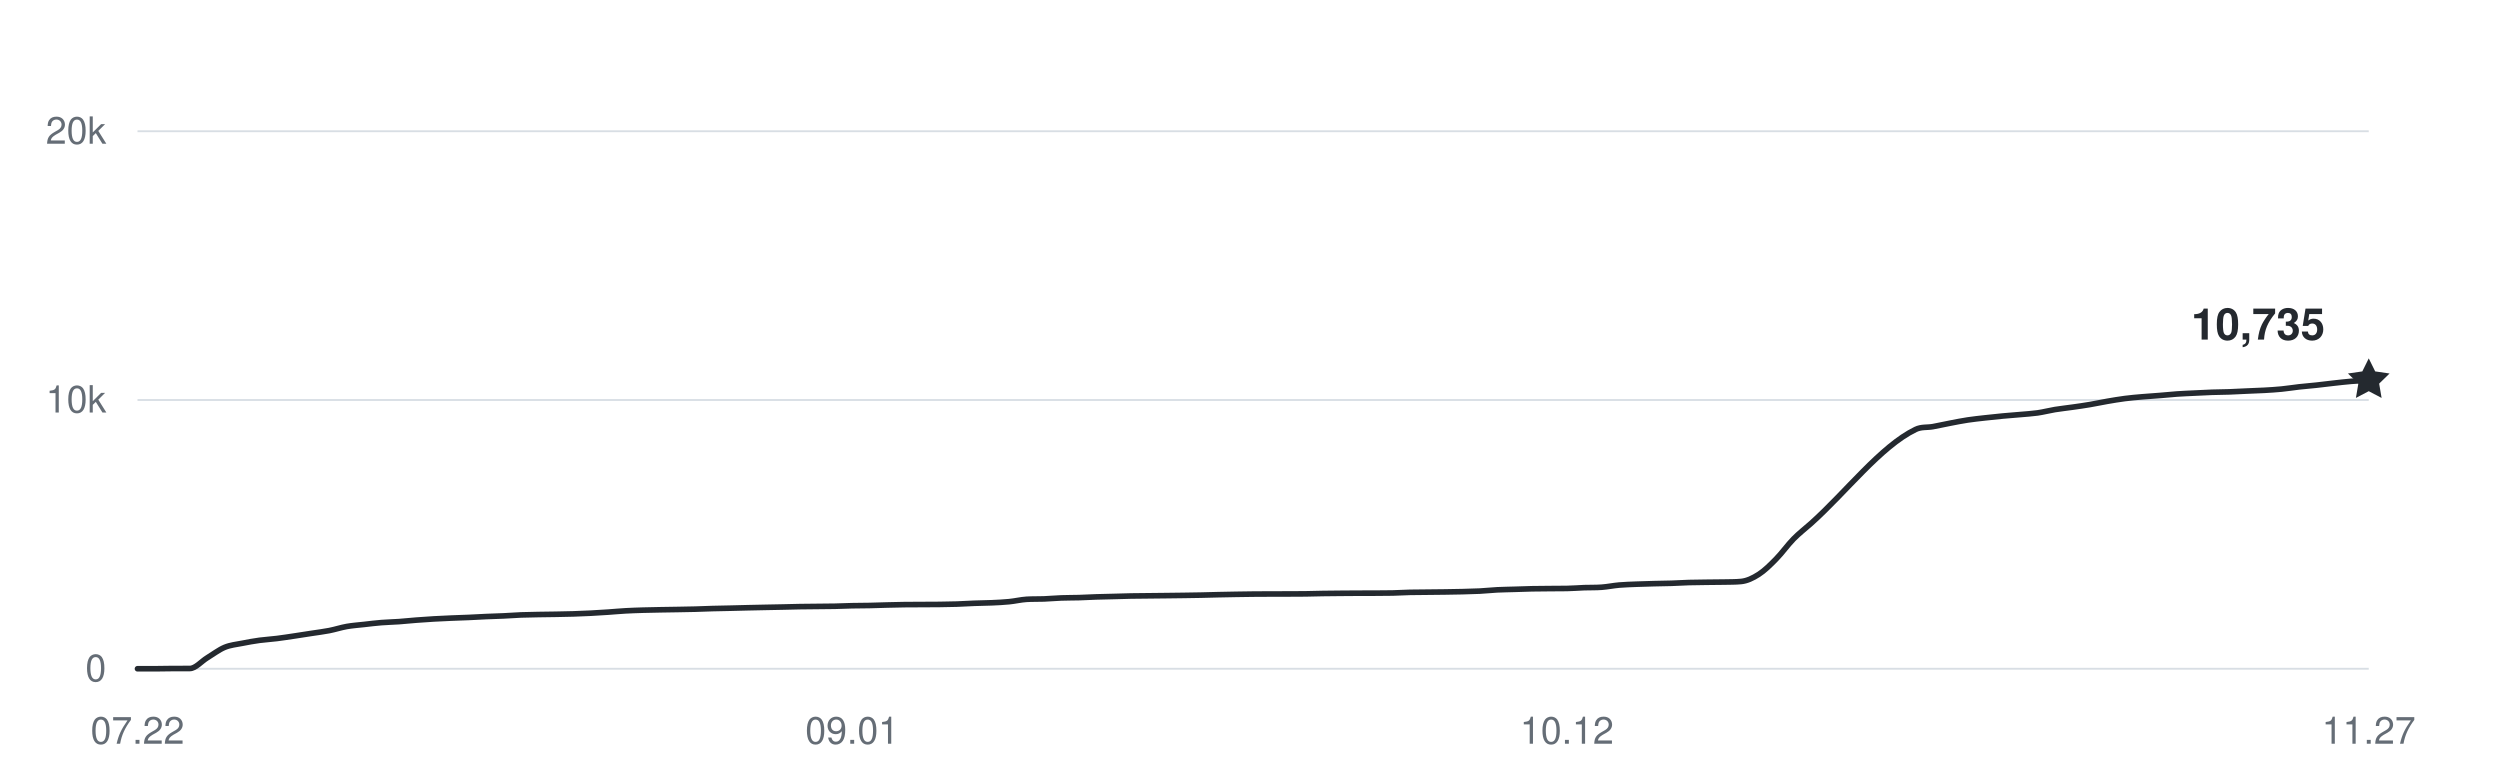
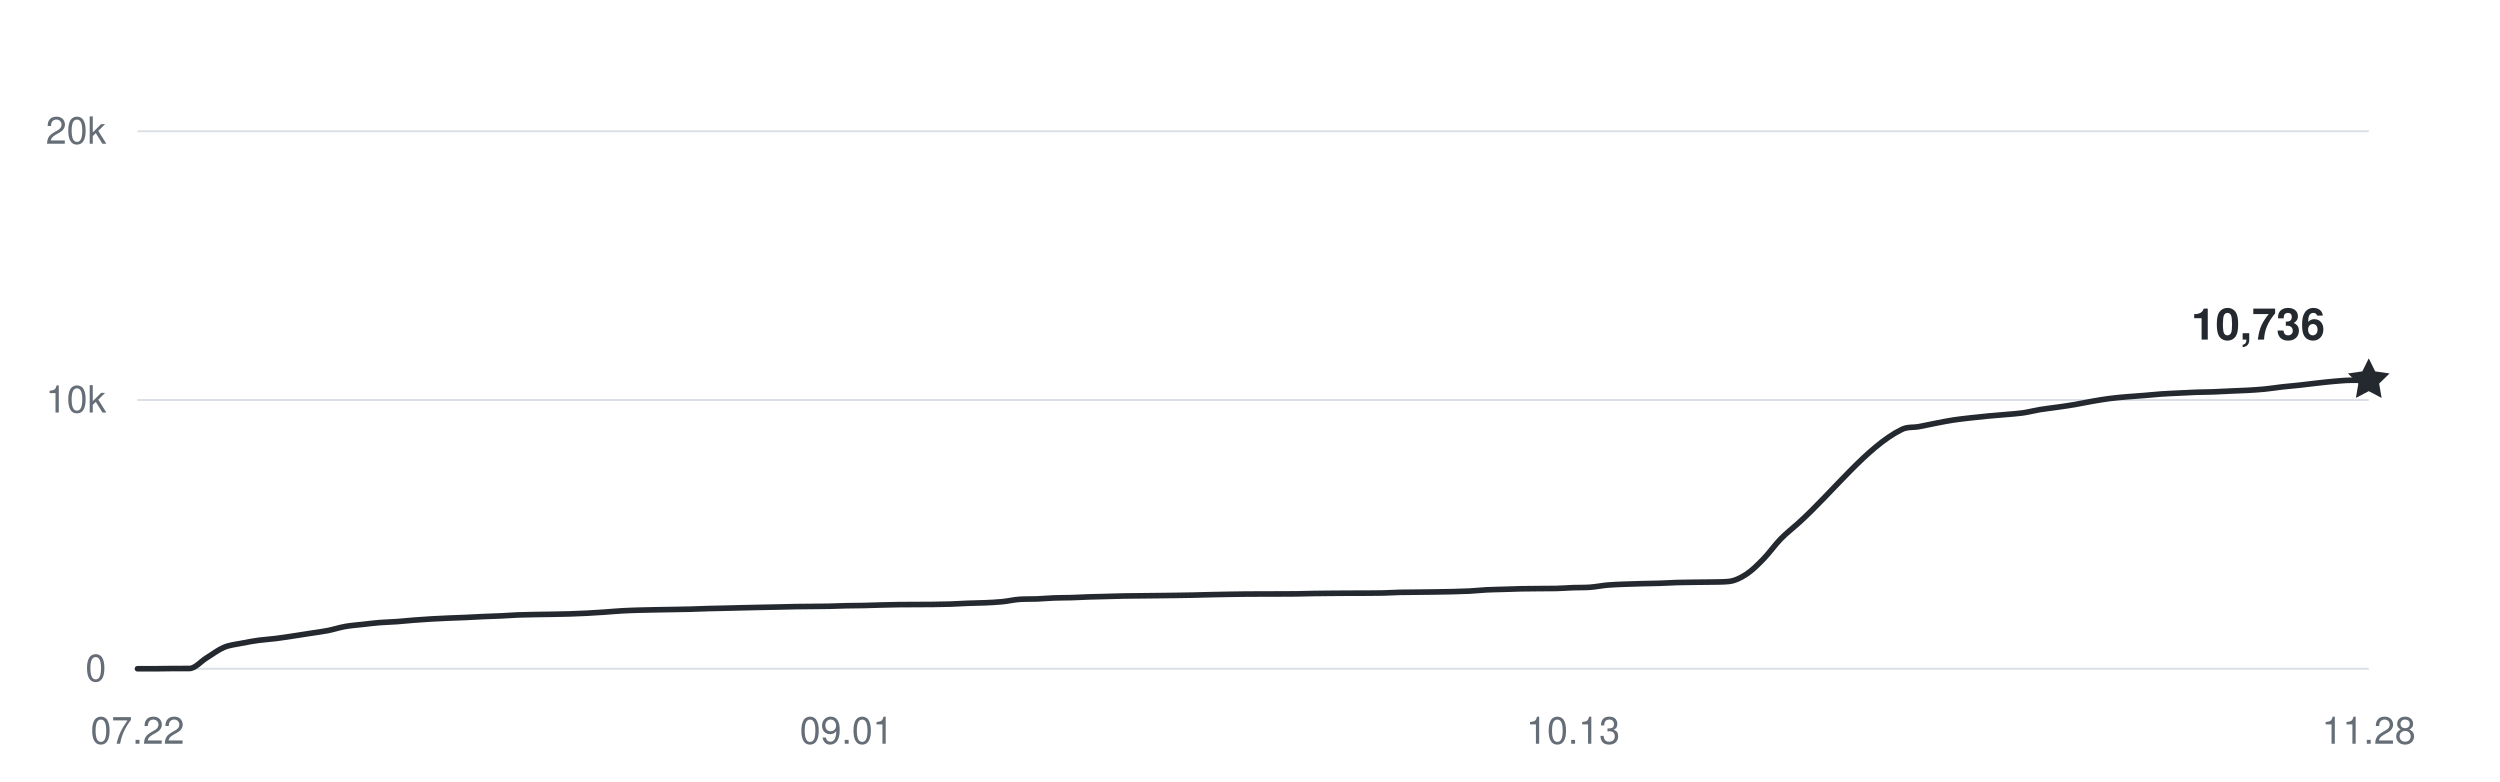
<svg xmlns="http://www.w3.org/2000/svg" width="800" height="250" viewBox="0 0 800 250" role="img" aria-labelledby="title desc">
  <g fill="#656d76" font-family="-apple-system,BlinkMacSystemFont,Segoe UI,Helvetica,Arial,sans-serif" font-size="12">
    <path d="M44 214H758" stroke="#d8dee4" stroke-width="0.6" />
    <text x="34" y="218" text-anchor="end">0</text>
    <path d="M44 128H758" stroke="#d8dee4" stroke-width="0.6" />
    <text x="34" y="132" text-anchor="end">10k</text>
    <path d="M44 42H758" stroke="#d8dee4" stroke-width="0.6" />
    <text x="34" y="46" text-anchor="end">20k</text>
    <text x="44" y="238" text-anchor="middle">07.22</text>
-     <text x="272.703" y="238" text-anchor="middle">09.01</text>
-     <text x="501.406" y="238" text-anchor="middle">10.12</text>
-     <text x="758" y="238" text-anchor="middle">11.27</text>
-     <path d="M44,214 C45.86,214 47.72,214 49.58,214 C51.44,214 53.3,213.94 55.16,213.93 C57.02,213.92 58.88,213.93 60.73,213.92 C62.59,213.91 64.45,211.63 66.31,210.5 C68.17,209.37 70.03,207.93 71.89,207.15 C73.75,206.38 75.61,206.23 77.47,205.86 C79.33,205.48 81.19,205.16 83.05,204.9 C84.91,204.65 86.77,204.56 88.63,204.32 C90.48,204.09 92.34,203.79 94.2,203.52 C96.06,203.24 97.92,202.94 99.78,202.66 C101.64,202.37 103.5,202.15 105.36,201.79 C107.22,201.43 109.08,200.81 110.94,200.48 C112.8,200.15 114.66,200.03 116.52,199.82 C118.38,199.61 120.23,199.37 122.09,199.23 C123.95,199.08 125.81,199.05 127.67,198.92 C129.53,198.79 131.39,198.59 133.25,198.44 C135.11,198.3 136.97,198.16 138.83,198.06 C140.69,197.95 142.55,197.87 144.41,197.79 C146.27,197.71 148.13,197.66 149.98,197.58 C151.84,197.5 153.7,197.38 155.56,197.3 C157.42,197.22 159.28,197.18 161.14,197.09 C163,197.01 164.86,196.86 166.72,196.78 C168.58,196.71 170.44,196.69 172.3,196.65 C174.16,196.62 176.02,196.6 177.88,196.57 C179.73,196.53 181.59,196.5 183.45,196.45 C185.31,196.39 187.17,196.32 189.03,196.22 C190.89,196.13 192.75,196.01 194.61,195.88 C196.47,195.75 198.33,195.57 200.19,195.47 C202.05,195.36 203.91,195.31 205.77,195.25 C207.63,195.2 209.48,195.17 211.34,195.13 C213.2,195.1 215.06,195.07 216.92,195.04 C218.78,195 220.64,194.98 222.5,194.93 C224.36,194.88 226.22,194.79 228.08,194.74 C229.94,194.68 231.8,194.66 233.66,194.62 C235.52,194.57 237.38,194.52 239.23,194.48 C241.09,194.44 242.95,194.39 244.81,194.36 C246.67,194.32 248.53,194.29 250.39,194.25 C252.25,194.21 254.11,194.15 255.97,194.12 C257.83,194.08 259.69,194.08 261.55,194.06 C263.41,194.04 265.27,194.03 267.13,194 C268.98,193.96 270.84,193.87 272.7,193.83 C274.56,193.79 276.42,193.79 278.28,193.76 C280.14,193.72 282,193.65 283.86,193.6 C285.72,193.55 287.58,193.51 289.44,193.48 C291.3,193.45 293.16,193.46 295.02,193.45 C296.88,193.44 298.73,193.44 300.59,193.42 C302.45,193.4 304.31,193.37 306.17,193.31 C308.03,193.25 309.89,193.12 311.75,193.05 C313.61,192.98 315.47,192.97 317.33,192.89 C319.19,192.8 321.05,192.73 322.91,192.54 C324.77,192.36 326.63,191.9 328.48,191.78 C330.34,191.66 332.2,191.73 334.06,191.66 C335.92,191.58 337.78,191.41 339.64,191.34 C341.5,191.27 343.36,191.29 345.22,191.24 C347.08,191.18 348.94,191.07 350.8,191.01 C352.66,190.95 354.52,190.92 356.38,190.87 C358.23,190.83 360.09,190.76 361.95,190.72 C363.81,190.68 365.67,190.68 367.53,190.66 C369.39,190.64 371.25,190.62 373.11,190.6 C374.97,190.58 376.83,190.56 378.69,190.53 C380.55,190.5 382.41,190.48 384.27,190.44 C386.13,190.41 387.98,190.34 389.84,190.3 C391.7,190.26 393.56,190.22 395.42,190.19 C397.28,190.16 399.14,190.13 401,190.11 C402.86,190.09 404.72,190.09 406.58,190.08 C408.44,190.08 410.3,190.08 412.16,190.07 C414.02,190.07 415.88,190.07 417.73,190.04 C419.59,190.01 421.45,189.95 423.31,189.92 C425.17,189.89 427.03,189.88 428.89,189.86 C430.75,189.84 432.61,189.83 434.47,189.82 C436.33,189.81 438.19,189.82 440.05,189.81 C441.91,189.8 443.77,189.8 445.63,189.76 C447.48,189.71 449.34,189.59 451.2,189.55 C453.06,189.51 454.92,189.51 456.78,189.49 C458.64,189.47 460.5,189.46 462.36,189.43 C464.22,189.4 466.08,189.37 467.94,189.33 C469.8,189.28 471.66,189.24 473.52,189.15 C475.38,189.05 477.23,188.85 479.09,188.75 C480.95,188.66 482.81,188.64 484.67,188.58 C486.53,188.52 488.39,188.45 490.25,188.41 C492.11,188.37 493.97,188.36 495.83,188.35 C497.69,188.33 499.55,188.35 501.41,188.31 C503.27,188.28 505.13,188.12 506.98,188.05 C508.84,187.99 510.7,188.05 512.56,187.91 C514.42,187.77 516.28,187.38 518.14,187.22 C520,187.06 521.86,187.02 523.72,186.94 C525.58,186.87 527.44,186.82 529.3,186.77 C531.16,186.72 533.02,186.71 534.88,186.65 C536.73,186.59 538.59,186.47 540.45,186.41 C542.31,186.36 544.17,186.34 546.03,186.32 C547.89,186.29 549.75,186.3 551.61,186.26 C553.47,186.21 555.33,186.26 557.19,186.07 C559.05,185.88 560.91,185.01 562.77,183.81 C564.63,182.62 566.48,180.79 568.34,178.89 C570.2,177 572.06,174.37 573.92,172.47 C575.78,170.57 577.64,169.18 579.5,167.52 C590.66,157.55 601.81,142.84 612.97,137.43 C614.83,136.52 616.69,136.86 618.55,136.52 C620.41,136.18 622.27,135.75 624.13,135.4 C625.98,135.04 627.84,134.67 629.7,134.39 C631.56,134.11 633.42,133.92 635.28,133.71 C637.14,133.5 639,133.31 640.86,133.13 C642.72,132.96 644.58,132.83 646.44,132.66 C648.3,132.49 650.16,132.39 652.02,132.13 C653.88,131.86 655.73,131.37 657.59,131.06 C659.45,130.76 661.31,130.57 663.17,130.3 C665.03,130.04 666.89,129.78 668.75,129.46 C670.61,129.15 672.47,128.74 674.33,128.42 C676.19,128.1 678.05,127.78 679.91,127.54 C681.77,127.29 683.63,127.14 685.48,126.98 C687.34,126.81 689.2,126.7 691.06,126.56 C692.92,126.41 694.78,126.21 696.64,126.08 C698.5,125.95 700.36,125.88 702.22,125.79 C704.08,125.7 705.94,125.6 707.8,125.53 C709.66,125.47 711.52,125.47 713.38,125.4 C715.23,125.34 717.09,125.23 718.95,125.14 C720.81,125.06 722.67,125.01 724.53,124.9 C726.39,124.8 728.25,124.68 730.11,124.5 C731.97,124.32 733.83,124.01 735.69,123.8 C737.55,123.6 739.41,123.45 741.27,123.25 C743.13,123.05 744.98,122.8 746.84,122.6 C748.7,122.39 750.56,122.18 752.42,122.02 C754.28,121.87 756.14,121.79 758,121.68" fill="none" stroke="#24292f" stroke-width="1.8" stroke-linecap="round" stroke-linejoin="round" />
-     <path d="M0 -7 L2.06 -2.83 L6.66 -2.16 L3.33 1.08 L4.11 5.66 L0 3.5 L-4.11 5.66 L-3.33 1.08 L-6.66 -2.16 L-2.06 -2.83 Z" transform="translate(758 121.679)" fill="#24292f" />
-     <text x="744" y="108.679" text-anchor="end" fill="#24292f" font-size="14" font-weight="600">10,735</text>
+     <text x="270.93" y="238" text-anchor="middle">09.01</text>
+     <text x="503.395" y="238" text-anchor="middle">10.13</text>
+     <text x="758" y="238" text-anchor="middle">11.28</text>
+     <path d="M44,214 C45.84,214 47.69,214 49.53,214 C51.38,214 53.22,213.94 55.07,213.93 C56.91,213.92 58.76,213.93 60.6,213.92 C62.45,213.91 64.29,211.63 66.14,210.5 C67.98,209.37 69.83,207.93 71.67,207.15 C73.52,206.38 75.36,206.23 77.21,205.86 C79.05,205.48 80.9,205.16 82.74,204.9 C84.59,204.65 86.43,204.56 88.28,204.32 C90.12,204.09 91.97,203.79 93.81,203.52 C95.66,203.24 97.5,202.94 99.35,202.66 C101.19,202.37 103.04,202.15 104.88,201.79 C106.73,201.43 108.57,200.81 110.42,200.48 C112.26,200.15 114.11,200.03 115.95,199.82 C117.8,199.61 119.64,199.37 121.49,199.23 C123.33,199.08 125.18,199.05 127.02,198.92 C128.87,198.79 130.71,198.59 132.56,198.44 C134.4,198.3 136.25,198.16 138.09,198.06 C139.94,197.95 141.78,197.87 143.63,197.79 C145.47,197.71 147.32,197.66 149.16,197.58 C151.01,197.5 152.85,197.38 154.7,197.3 C156.54,197.22 158.39,197.18 160.23,197.09 C162.08,197.01 163.92,196.86 165.77,196.78 C167.61,196.71 169.46,196.69 171.3,196.65 C173.15,196.62 174.99,196.6 176.84,196.57 C178.68,196.53 180.53,196.5 182.37,196.45 C184.22,196.39 186.06,196.32 187.91,196.22 C189.75,196.13 191.6,196.01 193.44,195.88 C195.29,195.75 197.13,195.57 198.98,195.47 C200.82,195.36 202.67,195.31 204.51,195.25 C206.36,195.2 208.2,195.17 210.05,195.13 C211.89,195.1 213.74,195.07 215.58,195.04 C217.43,195 219.27,194.98 221.12,194.93 C222.96,194.88 224.81,194.79 226.65,194.74 C228.5,194.68 230.34,194.66 232.19,194.62 C234.03,194.57 235.88,194.52 237.72,194.48 C239.57,194.44 241.41,194.39 243.26,194.36 C245.1,194.32 246.95,194.29 248.79,194.25 C250.64,194.21 252.48,194.15 254.33,194.12 C256.17,194.08 258.02,194.08 259.86,194.06 C261.71,194.04 263.55,194.03 265.4,194 C267.24,193.96 269.09,193.87 270.93,193.83 C272.78,193.79 274.62,193.79 276.47,193.76 C278.31,193.72 280.16,193.65 282,193.6 C283.84,193.55 285.69,193.51 287.53,193.48 C289.38,193.45 291.22,193.46 293.07,193.45 C294.91,193.44 296.76,193.44 298.6,193.42 C300.45,193.4 302.29,193.37 304.14,193.31 C305.98,193.25 307.83,193.12 309.67,193.05 C311.52,192.98 313.36,192.97 315.21,192.89 C317.05,192.8 318.9,192.73 320.74,192.54 C322.59,192.36 324.43,191.9 326.28,191.78 C328.12,191.66 329.97,191.73 331.81,191.66 C333.66,191.58 335.5,191.41 337.35,191.34 C339.19,191.27 341.04,191.29 342.88,191.24 C344.73,191.18 346.57,191.07 348.42,191.01 C350.26,190.95 352.11,190.92 353.95,190.87 C355.8,190.83 357.64,190.76 359.49,190.72 C361.33,190.68 363.18,190.68 365.02,190.66 C366.87,190.64 368.71,190.62 370.56,190.6 C372.4,190.58 374.25,190.56 376.09,190.53 C377.94,190.5 379.78,190.48 381.63,190.44 C383.47,190.41 385.32,190.34 387.16,190.3 C389.01,190.26 390.85,190.22 392.7,190.19 C394.54,190.16 396.39,190.13 398.23,190.11 C400.08,190.09 401.92,190.09 403.77,190.08 C405.61,190.08 407.46,190.08 409.3,190.07 C411.15,190.07 412.99,190.07 414.84,190.04 C416.68,190.01 418.53,189.95 420.37,189.92 C422.22,189.89 424.06,189.88 425.91,189.86 C427.75,189.84 429.6,189.83 431.44,189.82 C433.29,189.81 435.13,189.82 436.98,189.81 C438.82,189.8 440.67,189.8 442.51,189.76 C444.36,189.71 446.2,189.59 448.05,189.55 C449.89,189.51 451.74,189.51 453.58,189.49 C455.43,189.47 457.27,189.46 459.12,189.43 C460.96,189.4 462.81,189.37 464.65,189.33 C466.5,189.28 468.34,189.24 470.19,189.15 C472.03,189.05 473.88,188.85 475.72,188.75 C477.57,188.66 479.41,188.64 481.26,188.58 C483.1,188.52 484.95,188.45 486.79,188.41 C488.64,188.37 490.48,188.36 492.33,188.35 C494.17,188.33 496.02,188.35 497.86,188.31 C499.71,188.28 501.55,188.12 503.4,188.05 C505.24,187.99 507.09,188.05 508.93,187.91 C510.78,187.77 512.62,187.38 514.47,187.22 C516.31,187.06 518.16,187.02 520,186.94 C521.84,186.87 523.69,186.82 525.53,186.77 C527.38,186.72 529.22,186.71 531.07,186.65 C532.91,186.59 534.76,186.47 536.6,186.41 C538.45,186.36 540.29,186.34 542.14,186.32 C543.98,186.29 545.83,186.3 547.67,186.26 C549.52,186.21 551.36,186.26 553.21,186.07 C555.05,185.88 556.9,185.01 558.74,183.81 C560.59,182.62 562.43,180.79 564.28,178.89 C566.12,177 567.97,174.37 569.81,172.47 C571.66,170.57 573.5,169.18 575.35,167.52 C586.42,157.55 597.49,142.84 608.56,137.43 C610.4,136.52 612.25,136.86 614.09,136.52 C615.94,136.18 617.78,135.75 619.63,135.4 C621.47,135.04 623.32,134.67 625.16,134.39 C627.01,134.11 628.85,133.92 630.7,133.71 C632.54,133.5 634.39,133.31 636.23,133.13 C638.08,132.96 639.92,132.83 641.77,132.66 C643.61,132.49 645.46,132.39 647.3,132.13 C649.15,131.86 650.99,131.37 652.84,131.06 C654.68,130.76 656.53,130.57 658.37,130.3 C660.22,130.04 662.06,129.78 663.91,129.46 C665.75,129.15 667.6,128.74 669.44,128.42 C671.29,128.1 673.13,127.78 674.98,127.54 C676.82,127.29 678.67,127.14 680.51,126.98 C682.36,126.81 684.2,126.7 686.05,126.56 C687.89,126.41 689.74,126.21 691.58,126.08 C693.43,125.95 695.27,125.88 697.12,125.79 C698.96,125.7 700.81,125.6 702.65,125.53 C704.5,125.47 706.34,125.47 708.19,125.4 C710.03,125.34 711.88,125.23 713.72,125.14 C715.57,125.06 717.41,125.01 719.26,124.9 C721.1,124.8 722.95,124.68 724.79,124.5 C726.64,124.32 728.48,124.01 730.33,123.8 C732.17,123.6 734.02,123.45 735.86,123.25 C737.71,123.05 739.55,122.8 741.4,122.6 C743.24,122.39 745.09,122.18 746.93,122.02 C748.78,121.87 750.62,121.69 752.47,121.68 C754.31,121.67 756.16,121.67 758,121.67" fill="none" stroke="#24292f" stroke-width="1.8" stroke-linecap="round" stroke-linejoin="round" />
+     <path d="M0 -7 L2.06 -2.83 L6.66 -2.16 L3.33 1.08 L4.11 5.66 L0 3.5 L-4.11 5.66 L-3.33 1.08 L-6.66 -2.16 L-2.06 -2.83 Z" transform="translate(758 121.6704)" fill="#24292f" />
+     <text x="744" y="108.67" text-anchor="end" fill="#24292f" font-size="14" font-weight="600">10,736</text>
  </g>
</svg>
